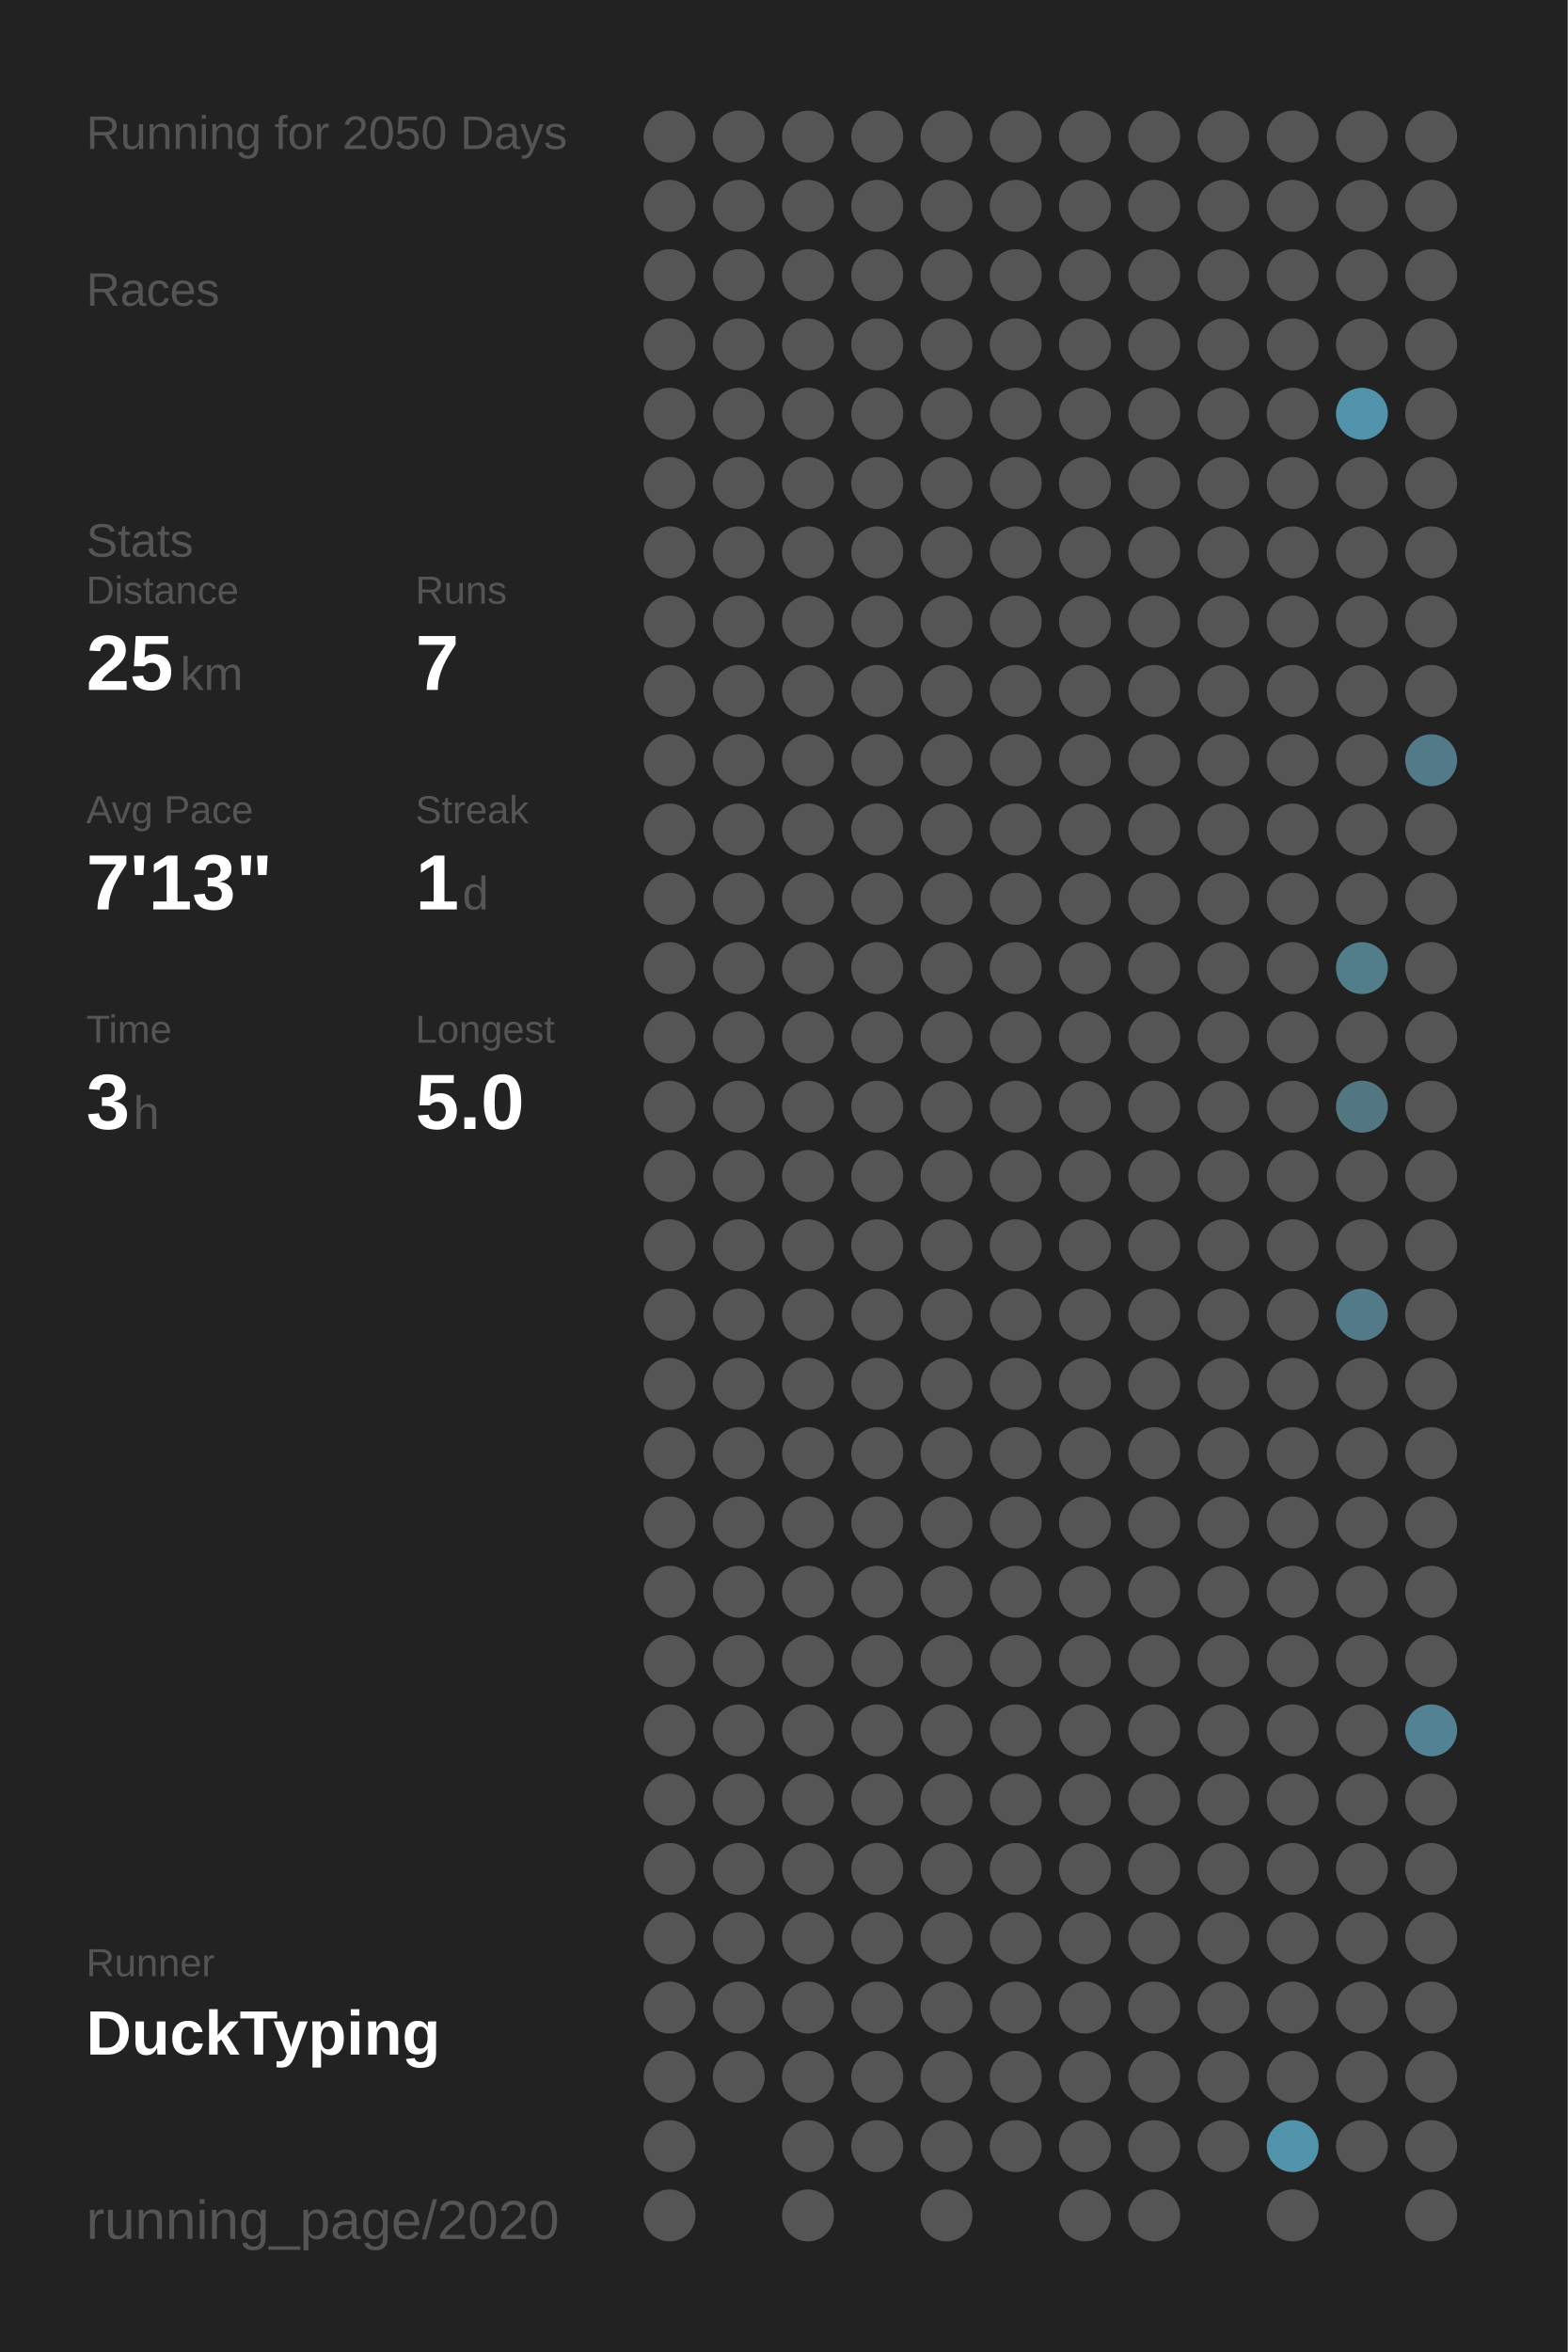
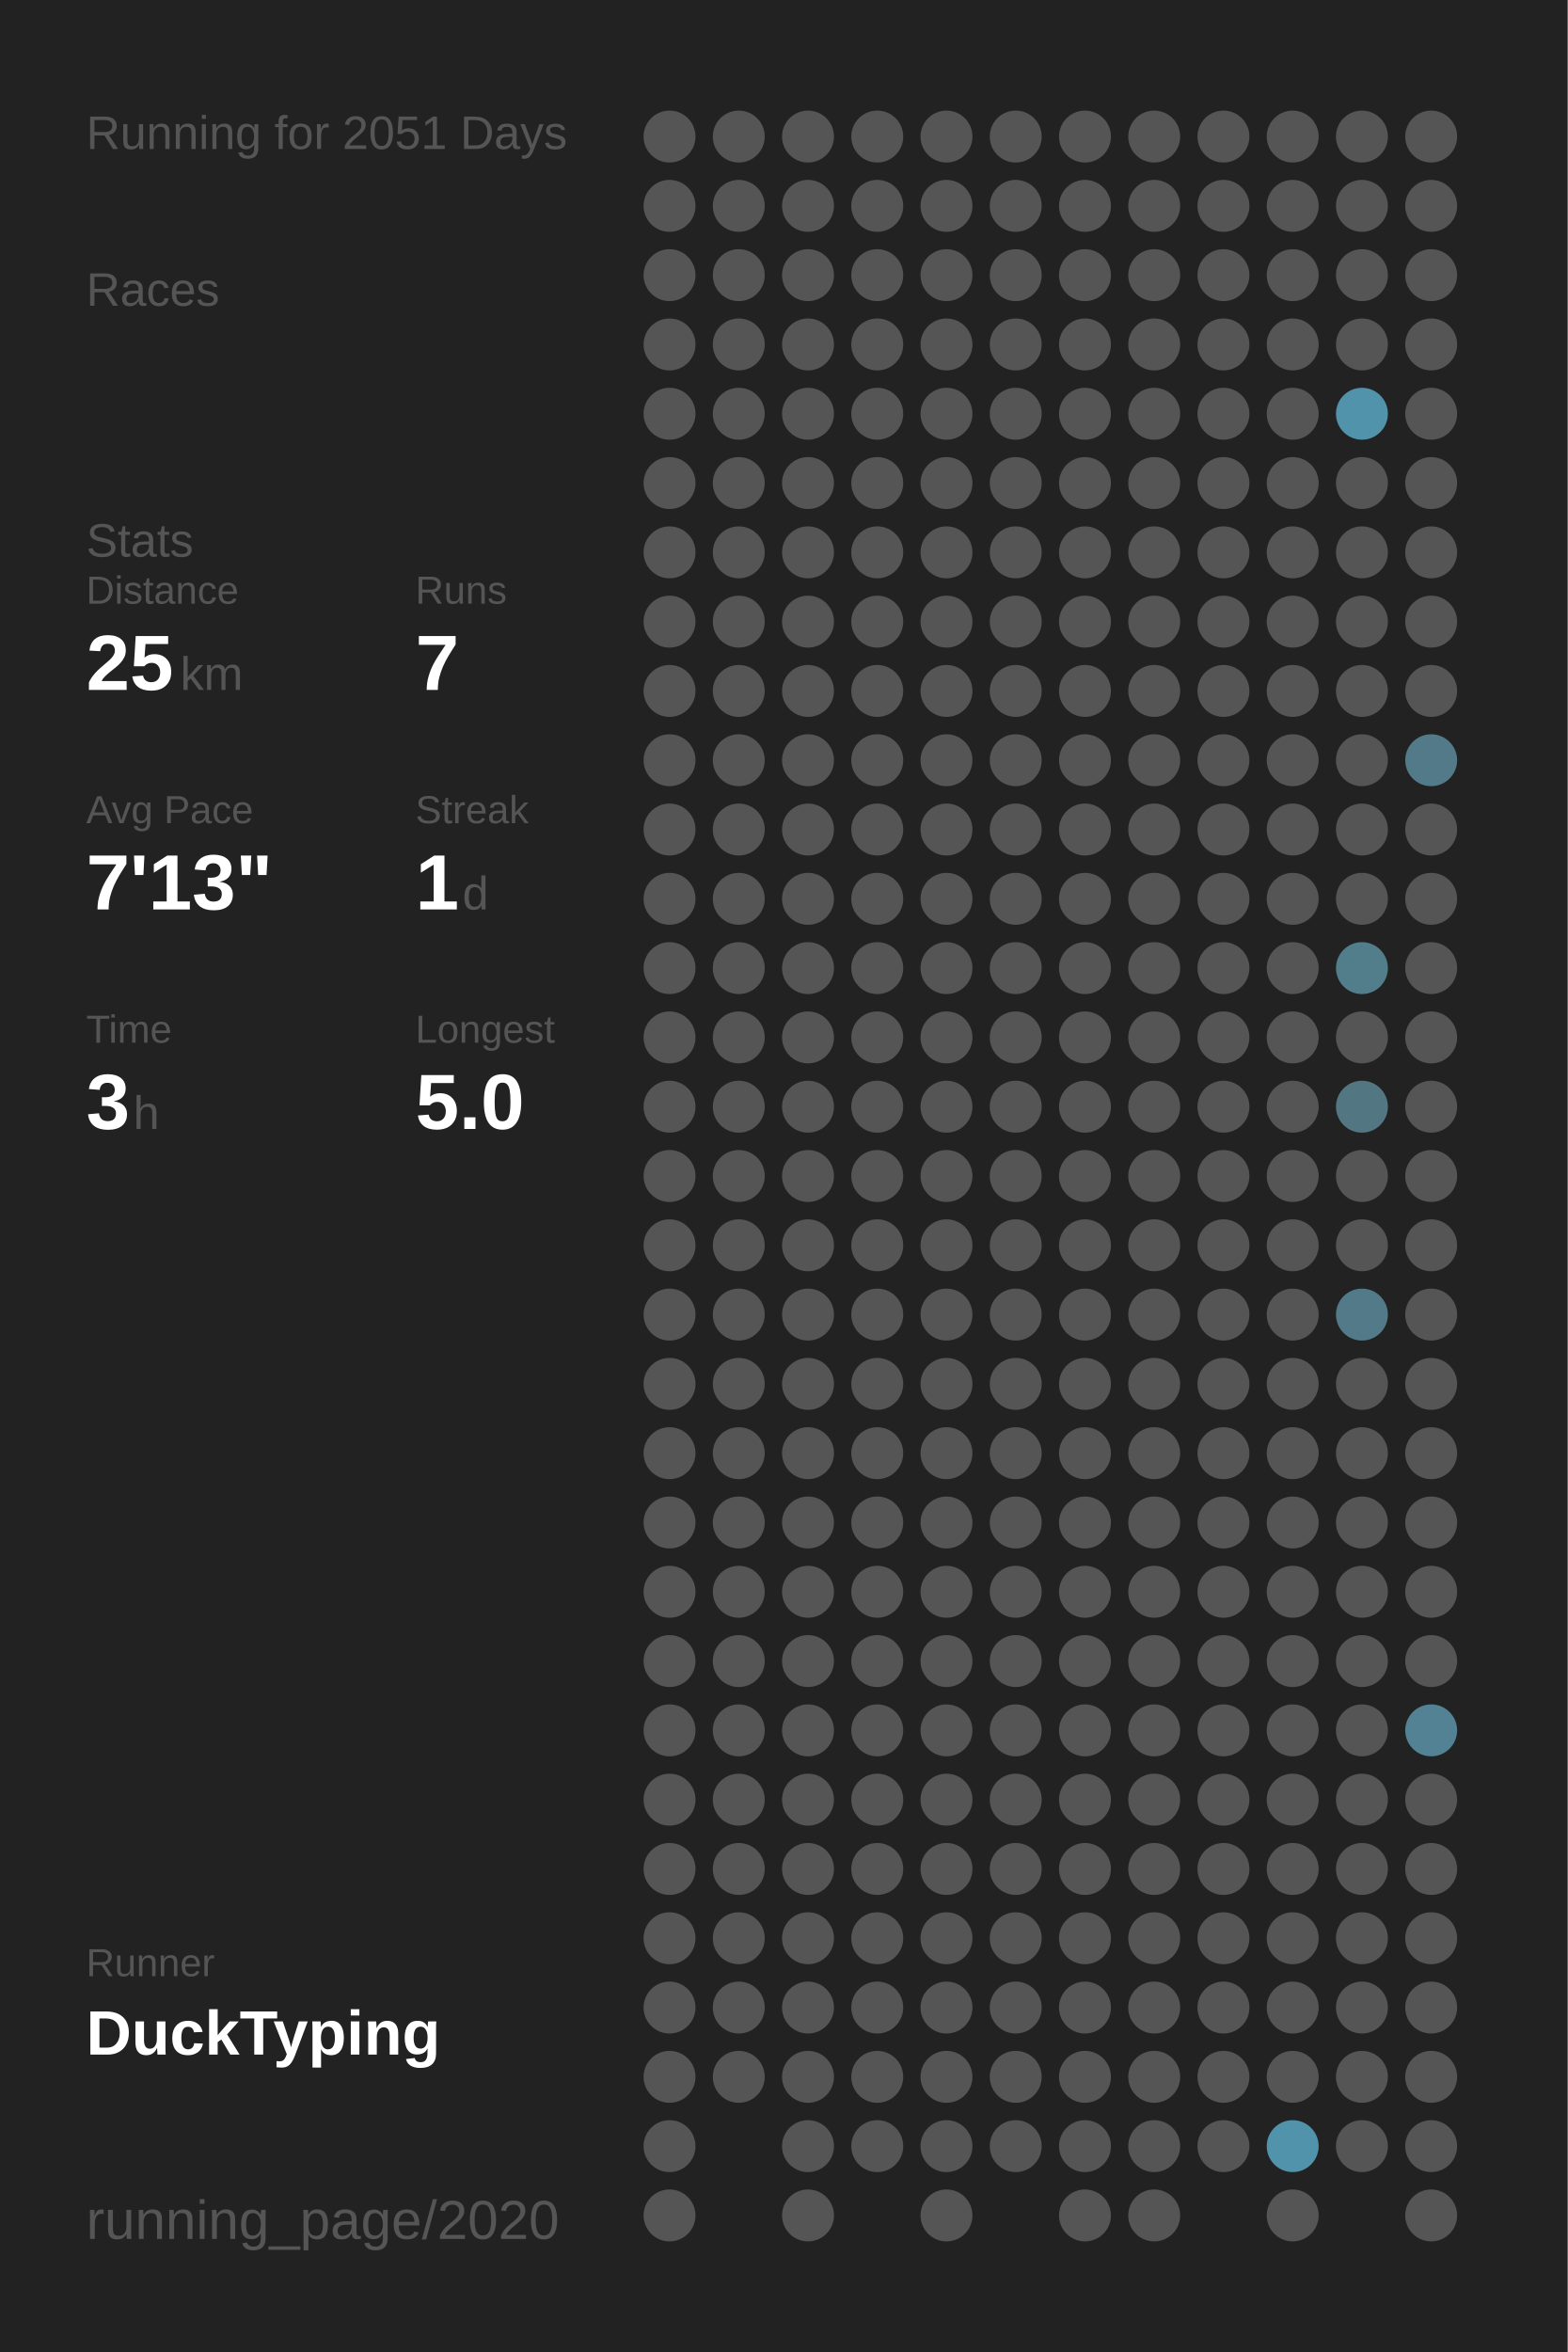
<svg xmlns="http://www.w3.org/2000/svg" baseProfile="full" height="300mm" version="1.1" viewBox="0,0,200,300" width="200mm">
  <defs />
  <rect fill="#222222" height="300" width="200" x="0" y="0" />
-   <text fill="#555555" style="font-size:6px; font-family:Arial;" x="11" y="19">Running for 2050 Days</text>
+   <text fill="#555555" style="font-size:6px; font-family:Arial;" x="11" y="19">Running for 2051 Days</text>
  <text fill="#555555" style="font-size:6px; font-family:Arial;" x="11" y="39">Races</text>
  <text fill="#555555" style="font-size:6px; font-family:Arial;" x="11" y="71">Stats</text>
  <text fill="#555555" style="font-size:5px; font-family:Arial;" x="11" y="77">Distance</text>
  <text fill="#FFFFFF" style="font-size:10px; font-family:Arial; font-weight:bold;" x="11" y="88">25</text>
  <text fill="#555555" style="font-size:6px; font-family:Arial;" x="23" y="88">km</text>
  <text fill="#555555" style="font-size:5px; font-family:Arial;" x="53" y="77">Runs</text>
  <text fill="#FFFFFF" style="font-size:10px; font-family:Arial; font-weight:bold;" x="53" y="88">7</text>
  <text fill="#555555" style="font-size:5px; font-family:Arial;" x="11" y="105">Avg Pace</text>
  <text fill="#FFFFFF" style="font-size:10px; font-family:Arial; font-weight:bold;" x="11" y="116">7'13"</text>
  <text fill="#555555" style="font-size:5px; font-family:Arial;" x="53" y="105">Streak</text>
  <text fill="#FFFFFF" style="font-size:10px; font-family:Arial; font-weight:bold;" x="53" y="116">1</text>
  <text fill="#555555" style="font-size:6px; font-family:Arial;" x="59" y="116">d</text>
  <text fill="#555555" style="font-size:5px; font-family:Arial;" x="11" y="133">Time</text>
  <text fill="#FFFFFF" style="font-size:10px; font-family:Arial; font-weight:bold;" x="11" y="144">3</text>
  <text fill="#555555" style="font-size:6px; font-family:Arial;" x="17" y="144">h</text>
  <text fill="#555555" style="font-size:5px; font-family:Arial;" x="53" y="133">Longest</text>
  <text fill="#FFFFFF" style="font-size:10px; font-family:Arial; font-weight:bold;" x="53" y="144">5.0</text>
  <text fill="#555555" style="font-size:5px; font-family:Arial;" x="11" y="252.065">Runner</text>
  <text fill="#FFFFFF" style="font-size:8px; font-family:Arial; font-weight:bold;" x="11" y="262.065">DuckTyping</text>
  <text fill="#555555" style="font-size:7px; font-family:Arial;" x="11" y="285.581">running_page/2020</text>
  <circle cx="85.417" cy="17.419" fill="#555555" r="3.312" />
  <circle cx="85.417" cy="26.258" fill="#555555" r="3.312" />
  <circle cx="85.417" cy="35.097" fill="#555555" r="3.312" />
  <circle cx="85.417" cy="43.935" fill="#555555" r="3.312" />
  <circle cx="85.417" cy="52.774" fill="#555555" r="3.312" />
  <circle cx="85.417" cy="61.613" fill="#555555" r="3.312" />
  <circle cx="85.417" cy="70.452" fill="#555555" r="3.312" />
  <circle cx="85.417" cy="79.29" fill="#555555" r="3.312" />
  <circle cx="85.417" cy="88.129" fill="#555555" r="3.312" />
  <circle cx="85.417" cy="96.968" fill="#555555" r="3.312" />
  <circle cx="85.417" cy="105.806" fill="#555555" r="3.312" />
  <circle cx="85.417" cy="114.645" fill="#555555" r="3.312" />
  <circle cx="85.417" cy="123.484" fill="#555555" r="3.312" />
  <circle cx="85.417" cy="132.323" fill="#555555" r="3.312" />
  <circle cx="85.417" cy="141.161" fill="#555555" r="3.312" />
  <circle cx="85.417" cy="150" fill="#555555" r="3.312" />
  <circle cx="85.417" cy="158.839" fill="#555555" r="3.312" />
  <circle cx="85.417" cy="167.677" fill="#555555" r="3.312" />
  <circle cx="85.417" cy="176.516" fill="#555555" r="3.312" />
  <circle cx="85.417" cy="185.355" fill="#555555" r="3.312" />
  <circle cx="85.417" cy="194.194" fill="#555555" r="3.312" />
  <circle cx="85.417" cy="203.032" fill="#555555" r="3.312" />
  <circle cx="85.417" cy="211.871" fill="#555555" r="3.312" />
  <circle cx="85.417" cy="220.71" fill="#555555" r="3.312" />
  <circle cx="85.417" cy="229.548" fill="#555555" r="3.312" />
  <circle cx="85.417" cy="238.387" fill="#555555" r="3.312" />
  <circle cx="85.417" cy="247.226" fill="#555555" r="3.312" />
  <circle cx="85.417" cy="256.065" fill="#555555" r="3.312" />
  <circle cx="85.417" cy="264.903" fill="#555555" r="3.312" />
  <circle cx="85.417" cy="273.742" fill="#555555" r="3.312" />
  <circle cx="85.417" cy="282.581" fill="#555555" r="3.312" />
  <circle cx="94.25" cy="17.419" fill="#555555" r="3.312" />
  <circle cx="94.25" cy="26.258" fill="#555555" r="3.312" />
  <circle cx="94.25" cy="35.097" fill="#555555" r="3.312" />
  <circle cx="94.25" cy="43.935" fill="#555555" r="3.312" />
  <circle cx="94.25" cy="52.774" fill="#555555" r="3.312" />
  <circle cx="94.25" cy="61.613" fill="#555555" r="3.312" />
  <circle cx="94.25" cy="70.452" fill="#555555" r="3.312" />
  <circle cx="94.25" cy="79.29" fill="#555555" r="3.312" />
  <circle cx="94.25" cy="88.129" fill="#555555" r="3.312" />
  <circle cx="94.25" cy="96.968" fill="#555555" r="3.312" />
  <circle cx="94.25" cy="105.806" fill="#555555" r="3.312" />
  <circle cx="94.25" cy="114.645" fill="#555555" r="3.312" />
  <circle cx="94.25" cy="123.484" fill="#555555" r="3.312" />
  <circle cx="94.25" cy="132.323" fill="#555555" r="3.312" />
  <circle cx="94.25" cy="141.161" fill="#555555" r="3.312" />
  <circle cx="94.25" cy="150" fill="#555555" r="3.312" />
  <circle cx="94.25" cy="158.839" fill="#555555" r="3.312" />
  <circle cx="94.25" cy="167.677" fill="#555555" r="3.312" />
  <circle cx="94.25" cy="176.516" fill="#555555" r="3.312" />
  <circle cx="94.25" cy="185.355" fill="#555555" r="3.312" />
  <circle cx="94.25" cy="194.194" fill="#555555" r="3.312" />
  <circle cx="94.25" cy="203.032" fill="#555555" r="3.312" />
  <circle cx="94.25" cy="211.871" fill="#555555" r="3.312" />
  <circle cx="94.25" cy="220.71" fill="#555555" r="3.312" />
  <circle cx="94.25" cy="229.548" fill="#555555" r="3.312" />
  <circle cx="94.25" cy="238.387" fill="#555555" r="3.312" />
  <circle cx="94.25" cy="247.226" fill="#555555" r="3.312" />
  <circle cx="94.25" cy="256.065" fill="#555555" r="3.312" />
  <circle cx="94.25" cy="264.903" fill="#555555" r="3.312" />
  <circle cx="103.083" cy="17.419" fill="#555555" r="3.312" />
  <circle cx="103.083" cy="26.258" fill="#555555" r="3.312" />
  <circle cx="103.083" cy="35.097" fill="#555555" r="3.312" />
  <circle cx="103.083" cy="43.935" fill="#555555" r="3.312" />
  <circle cx="103.083" cy="52.774" fill="#555555" r="3.312" />
  <circle cx="103.083" cy="61.613" fill="#555555" r="3.312" />
  <circle cx="103.083" cy="70.452" fill="#555555" r="3.312" />
  <circle cx="103.083" cy="79.29" fill="#555555" r="3.312" />
  <circle cx="103.083" cy="88.129" fill="#555555" r="3.312" />
  <circle cx="103.083" cy="96.968" fill="#555555" r="3.312" />
  <circle cx="103.083" cy="105.806" fill="#555555" r="3.312" />
  <circle cx="103.083" cy="114.645" fill="#555555" r="3.312" />
  <circle cx="103.083" cy="123.484" fill="#555555" r="3.312" />
  <circle cx="103.083" cy="132.323" fill="#555555" r="3.312" />
  <circle cx="103.083" cy="141.161" fill="#555555" r="3.312" />
  <circle cx="103.083" cy="150" fill="#555555" r="3.312" />
  <circle cx="103.083" cy="158.839" fill="#555555" r="3.312" />
  <circle cx="103.083" cy="167.677" fill="#555555" r="3.312" />
  <circle cx="103.083" cy="176.516" fill="#555555" r="3.312" />
  <circle cx="103.083" cy="185.355" fill="#555555" r="3.312" />
  <circle cx="103.083" cy="194.194" fill="#555555" r="3.312" />
  <circle cx="103.083" cy="203.032" fill="#555555" r="3.312" />
  <circle cx="103.083" cy="211.871" fill="#555555" r="3.312" />
  <circle cx="103.083" cy="220.71" fill="#555555" r="3.312" />
  <circle cx="103.083" cy="229.548" fill="#555555" r="3.312" />
  <circle cx="103.083" cy="238.387" fill="#555555" r="3.312" />
  <circle cx="103.083" cy="247.226" fill="#555555" r="3.312" />
  <circle cx="103.083" cy="256.065" fill="#555555" r="3.312" />
  <circle cx="103.083" cy="264.903" fill="#555555" r="3.312" />
  <circle cx="103.083" cy="273.742" fill="#555555" r="3.312" />
  <circle cx="103.083" cy="282.581" fill="#555555" r="3.312" />
  <circle cx="111.917" cy="17.419" fill="#555555" r="3.312" />
  <circle cx="111.917" cy="26.258" fill="#555555" r="3.312" />
  <circle cx="111.917" cy="35.097" fill="#555555" r="3.312" />
  <circle cx="111.917" cy="43.935" fill="#555555" r="3.312" />
  <circle cx="111.917" cy="52.774" fill="#555555" r="3.312" />
  <circle cx="111.917" cy="61.613" fill="#555555" r="3.312" />
  <circle cx="111.917" cy="70.452" fill="#555555" r="3.312" />
  <circle cx="111.917" cy="79.29" fill="#555555" r="3.312" />
  <circle cx="111.917" cy="88.129" fill="#555555" r="3.312" />
  <circle cx="111.917" cy="96.968" fill="#555555" r="3.312" />
  <circle cx="111.917" cy="105.806" fill="#555555" r="3.312" />
  <circle cx="111.917" cy="114.645" fill="#555555" r="3.312" />
  <circle cx="111.917" cy="123.484" fill="#555555" r="3.312" />
  <circle cx="111.917" cy="132.323" fill="#555555" r="3.312" />
  <circle cx="111.917" cy="141.161" fill="#555555" r="3.312" />
  <circle cx="111.917" cy="150" fill="#555555" r="3.312" />
  <circle cx="111.917" cy="158.839" fill="#555555" r="3.312" />
  <circle cx="111.917" cy="167.677" fill="#555555" r="3.312" />
  <circle cx="111.917" cy="176.516" fill="#555555" r="3.312" />
  <circle cx="111.917" cy="185.355" fill="#555555" r="3.312" />
  <circle cx="111.917" cy="194.194" fill="#555555" r="3.312" />
  <circle cx="111.917" cy="203.032" fill="#555555" r="3.312" />
  <circle cx="111.917" cy="211.871" fill="#555555" r="3.312" />
  <circle cx="111.917" cy="220.71" fill="#555555" r="3.312" />
  <circle cx="111.917" cy="229.548" fill="#555555" r="3.312" />
  <circle cx="111.917" cy="238.387" fill="#555555" r="3.312" />
  <circle cx="111.917" cy="247.226" fill="#555555" r="3.312" />
  <circle cx="111.917" cy="256.065" fill="#555555" r="3.312" />
  <circle cx="111.917" cy="264.903" fill="#555555" r="3.312" />
  <circle cx="111.917" cy="273.742" fill="#555555" r="3.312" />
  <circle cx="120.75" cy="17.419" fill="#555555" r="3.312" />
  <circle cx="120.75" cy="26.258" fill="#555555" r="3.312" />
  <circle cx="120.75" cy="35.097" fill="#555555" r="3.312" />
  <circle cx="120.75" cy="43.935" fill="#555555" r="3.312" />
  <circle cx="120.75" cy="52.774" fill="#555555" r="3.312" />
  <circle cx="120.75" cy="61.613" fill="#555555" r="3.312" />
  <circle cx="120.75" cy="70.452" fill="#555555" r="3.312" />
  <circle cx="120.75" cy="79.29" fill="#555555" r="3.312" />
  <circle cx="120.75" cy="88.129" fill="#555555" r="3.312" />
  <circle cx="120.75" cy="96.968" fill="#555555" r="3.312" />
  <circle cx="120.75" cy="105.806" fill="#555555" r="3.312" />
  <circle cx="120.75" cy="114.645" fill="#555555" r="3.312" />
  <circle cx="120.75" cy="123.484" fill="#555555" r="3.312" />
  <circle cx="120.75" cy="132.323" fill="#555555" r="3.312" />
  <circle cx="120.75" cy="141.161" fill="#555555" r="3.312" />
  <circle cx="120.75" cy="150" fill="#555555" r="3.312" />
  <circle cx="120.75" cy="158.839" fill="#555555" r="3.312" />
  <circle cx="120.75" cy="167.677" fill="#555555" r="3.312" />
  <circle cx="120.75" cy="176.516" fill="#555555" r="3.312" />
  <circle cx="120.75" cy="185.355" fill="#555555" r="3.312" />
  <circle cx="120.75" cy="194.194" fill="#555555" r="3.312" />
  <circle cx="120.75" cy="203.032" fill="#555555" r="3.312" />
  <circle cx="120.75" cy="211.871" fill="#555555" r="3.312" />
  <circle cx="120.75" cy="220.71" fill="#555555" r="3.312" />
  <circle cx="120.75" cy="229.548" fill="#555555" r="3.312" />
  <circle cx="120.75" cy="238.387" fill="#555555" r="3.312" />
  <circle cx="120.75" cy="247.226" fill="#555555" r="3.312" />
  <circle cx="120.75" cy="256.065" fill="#555555" r="3.312" />
  <circle cx="120.75" cy="264.903" fill="#555555" r="3.312" />
  <circle cx="120.75" cy="273.742" fill="#555555" r="3.312" />
  <circle cx="120.75" cy="282.581" fill="#555555" r="3.312" />
  <circle cx="129.583" cy="17.419" fill="#555555" r="3.312" />
  <circle cx="129.583" cy="26.258" fill="#555555" r="3.312" />
  <circle cx="129.583" cy="35.097" fill="#555555" r="3.312" />
  <circle cx="129.583" cy="43.935" fill="#555555" r="3.312" />
  <circle cx="129.583" cy="52.774" fill="#555555" r="3.312" />
  <circle cx="129.583" cy="61.613" fill="#555555" r="3.312" />
  <circle cx="129.583" cy="70.452" fill="#555555" r="3.312" />
  <circle cx="129.583" cy="79.29" fill="#555555" r="3.312" />
  <circle cx="129.583" cy="88.129" fill="#555555" r="3.312" />
  <circle cx="129.583" cy="96.968" fill="#555555" r="3.312" />
  <circle cx="129.583" cy="105.806" fill="#555555" r="3.312" />
  <circle cx="129.583" cy="114.645" fill="#555555" r="3.312" />
  <circle cx="129.583" cy="123.484" fill="#555555" r="3.312" />
  <circle cx="129.583" cy="132.323" fill="#555555" r="3.312" />
  <circle cx="129.583" cy="141.161" fill="#555555" r="3.312" />
  <circle cx="129.583" cy="150" fill="#555555" r="3.312" />
  <circle cx="129.583" cy="158.839" fill="#555555" r="3.312" />
  <circle cx="129.583" cy="167.677" fill="#555555" r="3.312" />
  <circle cx="129.583" cy="176.516" fill="#555555" r="3.312" />
  <circle cx="129.583" cy="185.355" fill="#555555" r="3.312" />
  <circle cx="129.583" cy="194.194" fill="#555555" r="3.312" />
  <circle cx="129.583" cy="203.032" fill="#555555" r="3.312" />
  <circle cx="129.583" cy="211.871" fill="#555555" r="3.312" />
  <circle cx="129.583" cy="220.71" fill="#555555" r="3.312" />
  <circle cx="129.583" cy="229.548" fill="#555555" r="3.312" />
  <circle cx="129.583" cy="238.387" fill="#555555" r="3.312" />
  <circle cx="129.583" cy="247.226" fill="#555555" r="3.312" />
  <circle cx="129.583" cy="256.065" fill="#555555" r="3.312" />
  <circle cx="129.583" cy="264.903" fill="#555555" r="3.312" />
  <circle cx="129.583" cy="273.742" fill="#555555" r="3.312" />
  <circle cx="138.417" cy="17.419" fill="#555555" r="3.312" />
  <circle cx="138.417" cy="26.258" fill="#555555" r="3.312" />
  <circle cx="138.417" cy="35.097" fill="#555555" r="3.312" />
  <circle cx="138.417" cy="43.935" fill="#555555" r="3.312" />
  <circle cx="138.417" cy="52.774" fill="#555555" r="3.312" />
  <circle cx="138.417" cy="61.613" fill="#555555" r="3.312" />
  <circle cx="138.417" cy="70.452" fill="#555555" r="3.312" />
  <circle cx="138.417" cy="79.29" fill="#555555" r="3.312" />
  <circle cx="138.417" cy="88.129" fill="#555555" r="3.312" />
  <circle cx="138.417" cy="96.968" fill="#555555" r="3.312" />
  <circle cx="138.417" cy="105.806" fill="#555555" r="3.312" />
  <circle cx="138.417" cy="114.645" fill="#555555" r="3.312" />
  <circle cx="138.417" cy="123.484" fill="#555555" r="3.312" />
  <circle cx="138.417" cy="132.323" fill="#555555" r="3.312" />
  <circle cx="138.417" cy="141.161" fill="#555555" r="3.312" />
  <circle cx="138.417" cy="150" fill="#555555" r="3.312" />
  <circle cx="138.417" cy="158.839" fill="#555555" r="3.312" />
  <circle cx="138.417" cy="167.677" fill="#555555" r="3.312" />
  <circle cx="138.417" cy="176.516" fill="#555555" r="3.312" />
  <circle cx="138.417" cy="185.355" fill="#555555" r="3.312" />
  <circle cx="138.417" cy="194.194" fill="#555555" r="3.312" />
  <circle cx="138.417" cy="203.032" fill="#555555" r="3.312" />
  <circle cx="138.417" cy="211.871" fill="#555555" r="3.312" />
  <circle cx="138.417" cy="220.71" fill="#555555" r="3.312" />
  <circle cx="138.417" cy="229.548" fill="#555555" r="3.312" />
  <circle cx="138.417" cy="238.387" fill="#555555" r="3.312" />
  <circle cx="138.417" cy="247.226" fill="#555555" r="3.312" />
  <circle cx="138.417" cy="256.065" fill="#555555" r="3.312" />
  <circle cx="138.417" cy="264.903" fill="#555555" r="3.312" />
  <circle cx="138.417" cy="273.742" fill="#555555" r="3.312" />
  <circle cx="138.417" cy="282.581" fill="#555555" r="3.312" />
  <circle cx="147.25" cy="17.419" fill="#555555" r="3.312" />
  <circle cx="147.25" cy="26.258" fill="#555555" r="3.312" />
  <circle cx="147.25" cy="35.097" fill="#555555" r="3.312" />
  <circle cx="147.25" cy="43.935" fill="#555555" r="3.312" />
  <circle cx="147.25" cy="52.774" fill="#555555" r="3.312" />
  <circle cx="147.25" cy="61.613" fill="#555555" r="3.312" />
  <circle cx="147.25" cy="70.452" fill="#555555" r="3.312" />
  <circle cx="147.25" cy="79.29" fill="#555555" r="3.312" />
  <circle cx="147.25" cy="88.129" fill="#555555" r="3.312" />
  <circle cx="147.25" cy="96.968" fill="#555555" r="3.312" />
  <circle cx="147.25" cy="105.806" fill="#555555" r="3.312" />
  <circle cx="147.25" cy="114.645" fill="#555555" r="3.312" />
  <circle cx="147.25" cy="123.484" fill="#555555" r="3.312" />
  <circle cx="147.25" cy="132.323" fill="#555555" r="3.312" />
  <circle cx="147.25" cy="141.161" fill="#555555" r="3.312" />
  <circle cx="147.25" cy="150" fill="#555555" r="3.312" />
  <circle cx="147.25" cy="158.839" fill="#555555" r="3.312" />
  <circle cx="147.25" cy="167.677" fill="#555555" r="3.312" />
  <circle cx="147.25" cy="176.516" fill="#555555" r="3.312" />
  <circle cx="147.25" cy="185.355" fill="#555555" r="3.312" />
  <circle cx="147.25" cy="194.194" fill="#555555" r="3.312" />
  <circle cx="147.25" cy="203.032" fill="#555555" r="3.312" />
  <circle cx="147.25" cy="211.871" fill="#555555" r="3.312" />
  <circle cx="147.25" cy="220.71" fill="#555555" r="3.312" />
  <circle cx="147.25" cy="229.548" fill="#555555" r="3.312" />
  <circle cx="147.25" cy="238.387" fill="#555555" r="3.312" />
  <circle cx="147.25" cy="247.226" fill="#555555" r="3.312" />
  <circle cx="147.25" cy="256.065" fill="#555555" r="3.312" />
  <circle cx="147.25" cy="264.903" fill="#555555" r="3.312" />
  <circle cx="147.25" cy="273.742" fill="#555555" r="3.312" />
  <circle cx="147.25" cy="282.581" fill="#555555" r="3.312" />
  <circle cx="156.083" cy="17.419" fill="#555555" r="3.312" />
  <circle cx="156.083" cy="26.258" fill="#555555" r="3.312" />
  <circle cx="156.083" cy="35.097" fill="#555555" r="3.312" />
  <circle cx="156.083" cy="43.935" fill="#555555" r="3.312" />
  <circle cx="156.083" cy="52.774" fill="#555555" r="3.312" />
  <circle cx="156.083" cy="61.613" fill="#555555" r="3.312" />
  <circle cx="156.083" cy="70.452" fill="#555555" r="3.312" />
  <circle cx="156.083" cy="79.29" fill="#555555" r="3.312" />
  <circle cx="156.083" cy="88.129" fill="#555555" r="3.312" />
  <circle cx="156.083" cy="96.968" fill="#555555" r="3.312" />
  <circle cx="156.083" cy="105.806" fill="#555555" r="3.312" />
  <circle cx="156.083" cy="114.645" fill="#555555" r="3.312" />
  <circle cx="156.083" cy="123.484" fill="#555555" r="3.312" />
  <circle cx="156.083" cy="132.323" fill="#555555" r="3.312" />
  <circle cx="156.083" cy="141.161" fill="#555555" r="3.312" />
  <circle cx="156.083" cy="150" fill="#555555" r="3.312" />
  <circle cx="156.083" cy="158.839" fill="#555555" r="3.312" />
  <circle cx="156.083" cy="167.677" fill="#555555" r="3.312" />
  <circle cx="156.083" cy="176.516" fill="#555555" r="3.312" />
  <circle cx="156.083" cy="185.355" fill="#555555" r="3.312" />
  <circle cx="156.083" cy="194.194" fill="#555555" r="3.312" />
  <circle cx="156.083" cy="203.032" fill="#555555" r="3.312" />
  <circle cx="156.083" cy="211.871" fill="#555555" r="3.312" />
  <circle cx="156.083" cy="220.71" fill="#555555" r="3.312" />
  <circle cx="156.083" cy="229.548" fill="#555555" r="3.312" />
  <circle cx="156.083" cy="238.387" fill="#555555" r="3.312" />
  <circle cx="156.083" cy="247.226" fill="#555555" r="3.312" />
  <circle cx="156.083" cy="256.065" fill="#555555" r="3.312" />
  <circle cx="156.083" cy="264.903" fill="#555555" r="3.312" />
  <circle cx="156.083" cy="273.742" fill="#555555" r="3.312" />
  <circle cx="164.917" cy="17.419" fill="#555555" r="3.312" />
  <circle cx="164.917" cy="26.258" fill="#555555" r="3.312" />
  <circle cx="164.917" cy="35.097" fill="#555555" r="3.312" />
  <circle cx="164.917" cy="43.935" fill="#555555" r="3.312" />
  <circle cx="164.917" cy="52.774" fill="#555555" r="3.312" />
  <circle cx="164.917" cy="61.613" fill="#555555" r="3.312" />
  <circle cx="164.917" cy="70.452" fill="#555555" r="3.312" />
  <circle cx="164.917" cy="79.29" fill="#555555" r="3.312" />
  <circle cx="164.917" cy="88.129" fill="#555555" r="3.312" />
  <circle cx="164.917" cy="96.968" fill="#555555" r="3.312" />
  <circle cx="164.917" cy="105.806" fill="#555555" r="3.312" />
  <circle cx="164.917" cy="114.645" fill="#555555" r="3.312" />
  <circle cx="164.917" cy="123.484" fill="#555555" r="3.312" />
  <circle cx="164.917" cy="132.323" fill="#555555" r="3.312" />
  <circle cx="164.917" cy="141.161" fill="#555555" r="3.312" />
  <circle cx="164.917" cy="150" fill="#555555" r="3.312" />
  <circle cx="164.917" cy="158.839" fill="#555555" r="3.312" />
  <circle cx="164.917" cy="167.677" fill="#555555" r="3.312" />
  <circle cx="164.917" cy="176.516" fill="#555555" r="3.312" />
  <circle cx="164.917" cy="185.355" fill="#555555" r="3.312" />
  <circle cx="164.917" cy="194.194" fill="#555555" r="3.312" />
  <circle cx="164.917" cy="203.032" fill="#555555" r="3.312" />
  <circle cx="164.917" cy="211.871" fill="#555555" r="3.312" />
  <circle cx="164.917" cy="220.71" fill="#555555" r="3.312" />
  <circle cx="164.917" cy="229.548" fill="#555555" r="3.312" />
  <circle cx="164.917" cy="238.387" fill="#555555" r="3.312" />
  <circle cx="164.917" cy="247.226" fill="#555555" r="3.312" />
  <circle cx="164.917" cy="256.065" fill="#555555" r="3.312" />
  <circle cx="164.917" cy="264.903" fill="#555555" r="3.312" />
  <circle cx="164.917" cy="273.742" fill="#5093aa" r="3.312" />
  <circle cx="164.917" cy="282.581" fill="#555555" r="3.312" />
  <circle cx="173.75" cy="17.419" fill="#555555" r="3.312" />
  <circle cx="173.75" cy="26.258" fill="#555555" r="3.312" />
  <circle cx="173.75" cy="35.097" fill="#555555" r="3.312" />
  <circle cx="173.75" cy="43.935" fill="#555555" r="3.312" />
  <circle cx="173.75" cy="52.774" fill="#5193aa" r="3.312" />
  <circle cx="173.75" cy="61.613" fill="#555555" r="3.312" />
  <circle cx="173.75" cy="70.452" fill="#555555" r="3.312" />
  <circle cx="173.75" cy="79.29" fill="#555555" r="3.312" />
  <circle cx="173.75" cy="88.129" fill="#555555" r="3.312" />
  <circle cx="173.75" cy="96.968" fill="#555555" r="3.312" />
  <circle cx="173.75" cy="105.806" fill="#555555" r="3.312" />
  <circle cx="173.75" cy="114.645" fill="#555555" r="3.312" />
  <circle cx="173.75" cy="123.484" fill="#527d8b" r="3.312" />
  <circle cx="173.75" cy="132.323" fill="#555555" r="3.312" />
  <circle cx="173.75" cy="141.161" fill="#527682" r="3.312" />
  <circle cx="173.75" cy="150" fill="#555555" r="3.312" />
  <circle cx="173.75" cy="158.839" fill="#555555" r="3.312" />
  <circle cx="173.75" cy="167.677" fill="#527a88" r="3.312" />
  <circle cx="173.75" cy="176.516" fill="#555555" r="3.312" />
  <circle cx="173.75" cy="185.355" fill="#555555" r="3.312" />
  <circle cx="173.75" cy="194.194" fill="#555555" r="3.312" />
  <circle cx="173.75" cy="203.032" fill="#555555" r="3.312" />
  <circle cx="173.75" cy="211.871" fill="#555555" r="3.312" />
  <circle cx="173.75" cy="220.71" fill="#555555" r="3.312" />
  <circle cx="173.75" cy="229.548" fill="#555555" r="3.312" />
  <circle cx="173.75" cy="238.387" fill="#555555" r="3.312" />
  <circle cx="173.75" cy="247.226" fill="#555555" r="3.312" />
  <circle cx="173.75" cy="256.065" fill="#555555" r="3.312" />
  <circle cx="173.75" cy="264.903" fill="#555555" r="3.312" />
  <circle cx="173.75" cy="273.742" fill="#555555" r="3.312" />
  <circle cx="182.583" cy="17.419" fill="#555555" r="3.312" />
  <circle cx="182.583" cy="26.258" fill="#555555" r="3.312" />
  <circle cx="182.583" cy="35.097" fill="#555555" r="3.312" />
  <circle cx="182.583" cy="43.935" fill="#555555" r="3.312" />
  <circle cx="182.583" cy="52.774" fill="#555555" r="3.312" />
  <circle cx="182.583" cy="61.613" fill="#555555" r="3.312" />
  <circle cx="182.583" cy="70.452" fill="#555555" r="3.312" />
  <circle cx="182.583" cy="79.29" fill="#555555" r="3.312" />
  <circle cx="182.583" cy="88.129" fill="#555555" r="3.312" />
  <circle cx="182.583" cy="96.968" fill="#527a88" r="3.312" />
  <circle cx="182.583" cy="105.806" fill="#555555" r="3.312" />
  <circle cx="182.583" cy="114.645" fill="#555555" r="3.312" />
  <circle cx="182.583" cy="123.484" fill="#555555" r="3.312" />
  <circle cx="182.583" cy="132.323" fill="#555555" r="3.312" />
  <circle cx="182.583" cy="141.161" fill="#555555" r="3.312" />
  <circle cx="182.583" cy="150" fill="#555555" r="3.312" />
  <circle cx="182.583" cy="158.839" fill="#555555" r="3.312" />
  <circle cx="182.583" cy="167.677" fill="#555555" r="3.312" />
  <circle cx="182.583" cy="176.516" fill="#555555" r="3.312" />
  <circle cx="182.583" cy="185.355" fill="#555555" r="3.312" />
  <circle cx="182.583" cy="194.194" fill="#555555" r="3.312" />
  <circle cx="182.583" cy="203.032" fill="#555555" r="3.312" />
  <circle cx="182.583" cy="211.871" fill="#555555" r="3.312" />
  <circle cx="182.583" cy="220.71" fill="#528293" r="3.312" />
  <circle cx="182.583" cy="229.548" fill="#555555" r="3.312" />
  <circle cx="182.583" cy="238.387" fill="#555555" r="3.312" />
  <circle cx="182.583" cy="247.226" fill="#555555" r="3.312" />
  <circle cx="182.583" cy="256.065" fill="#555555" r="3.312" />
  <circle cx="182.583" cy="264.903" fill="#555555" r="3.312" />
  <circle cx="182.583" cy="273.742" fill="#555555" r="3.312" />
  <circle cx="182.583" cy="282.581" fill="#555555" r="3.312" />
</svg>
